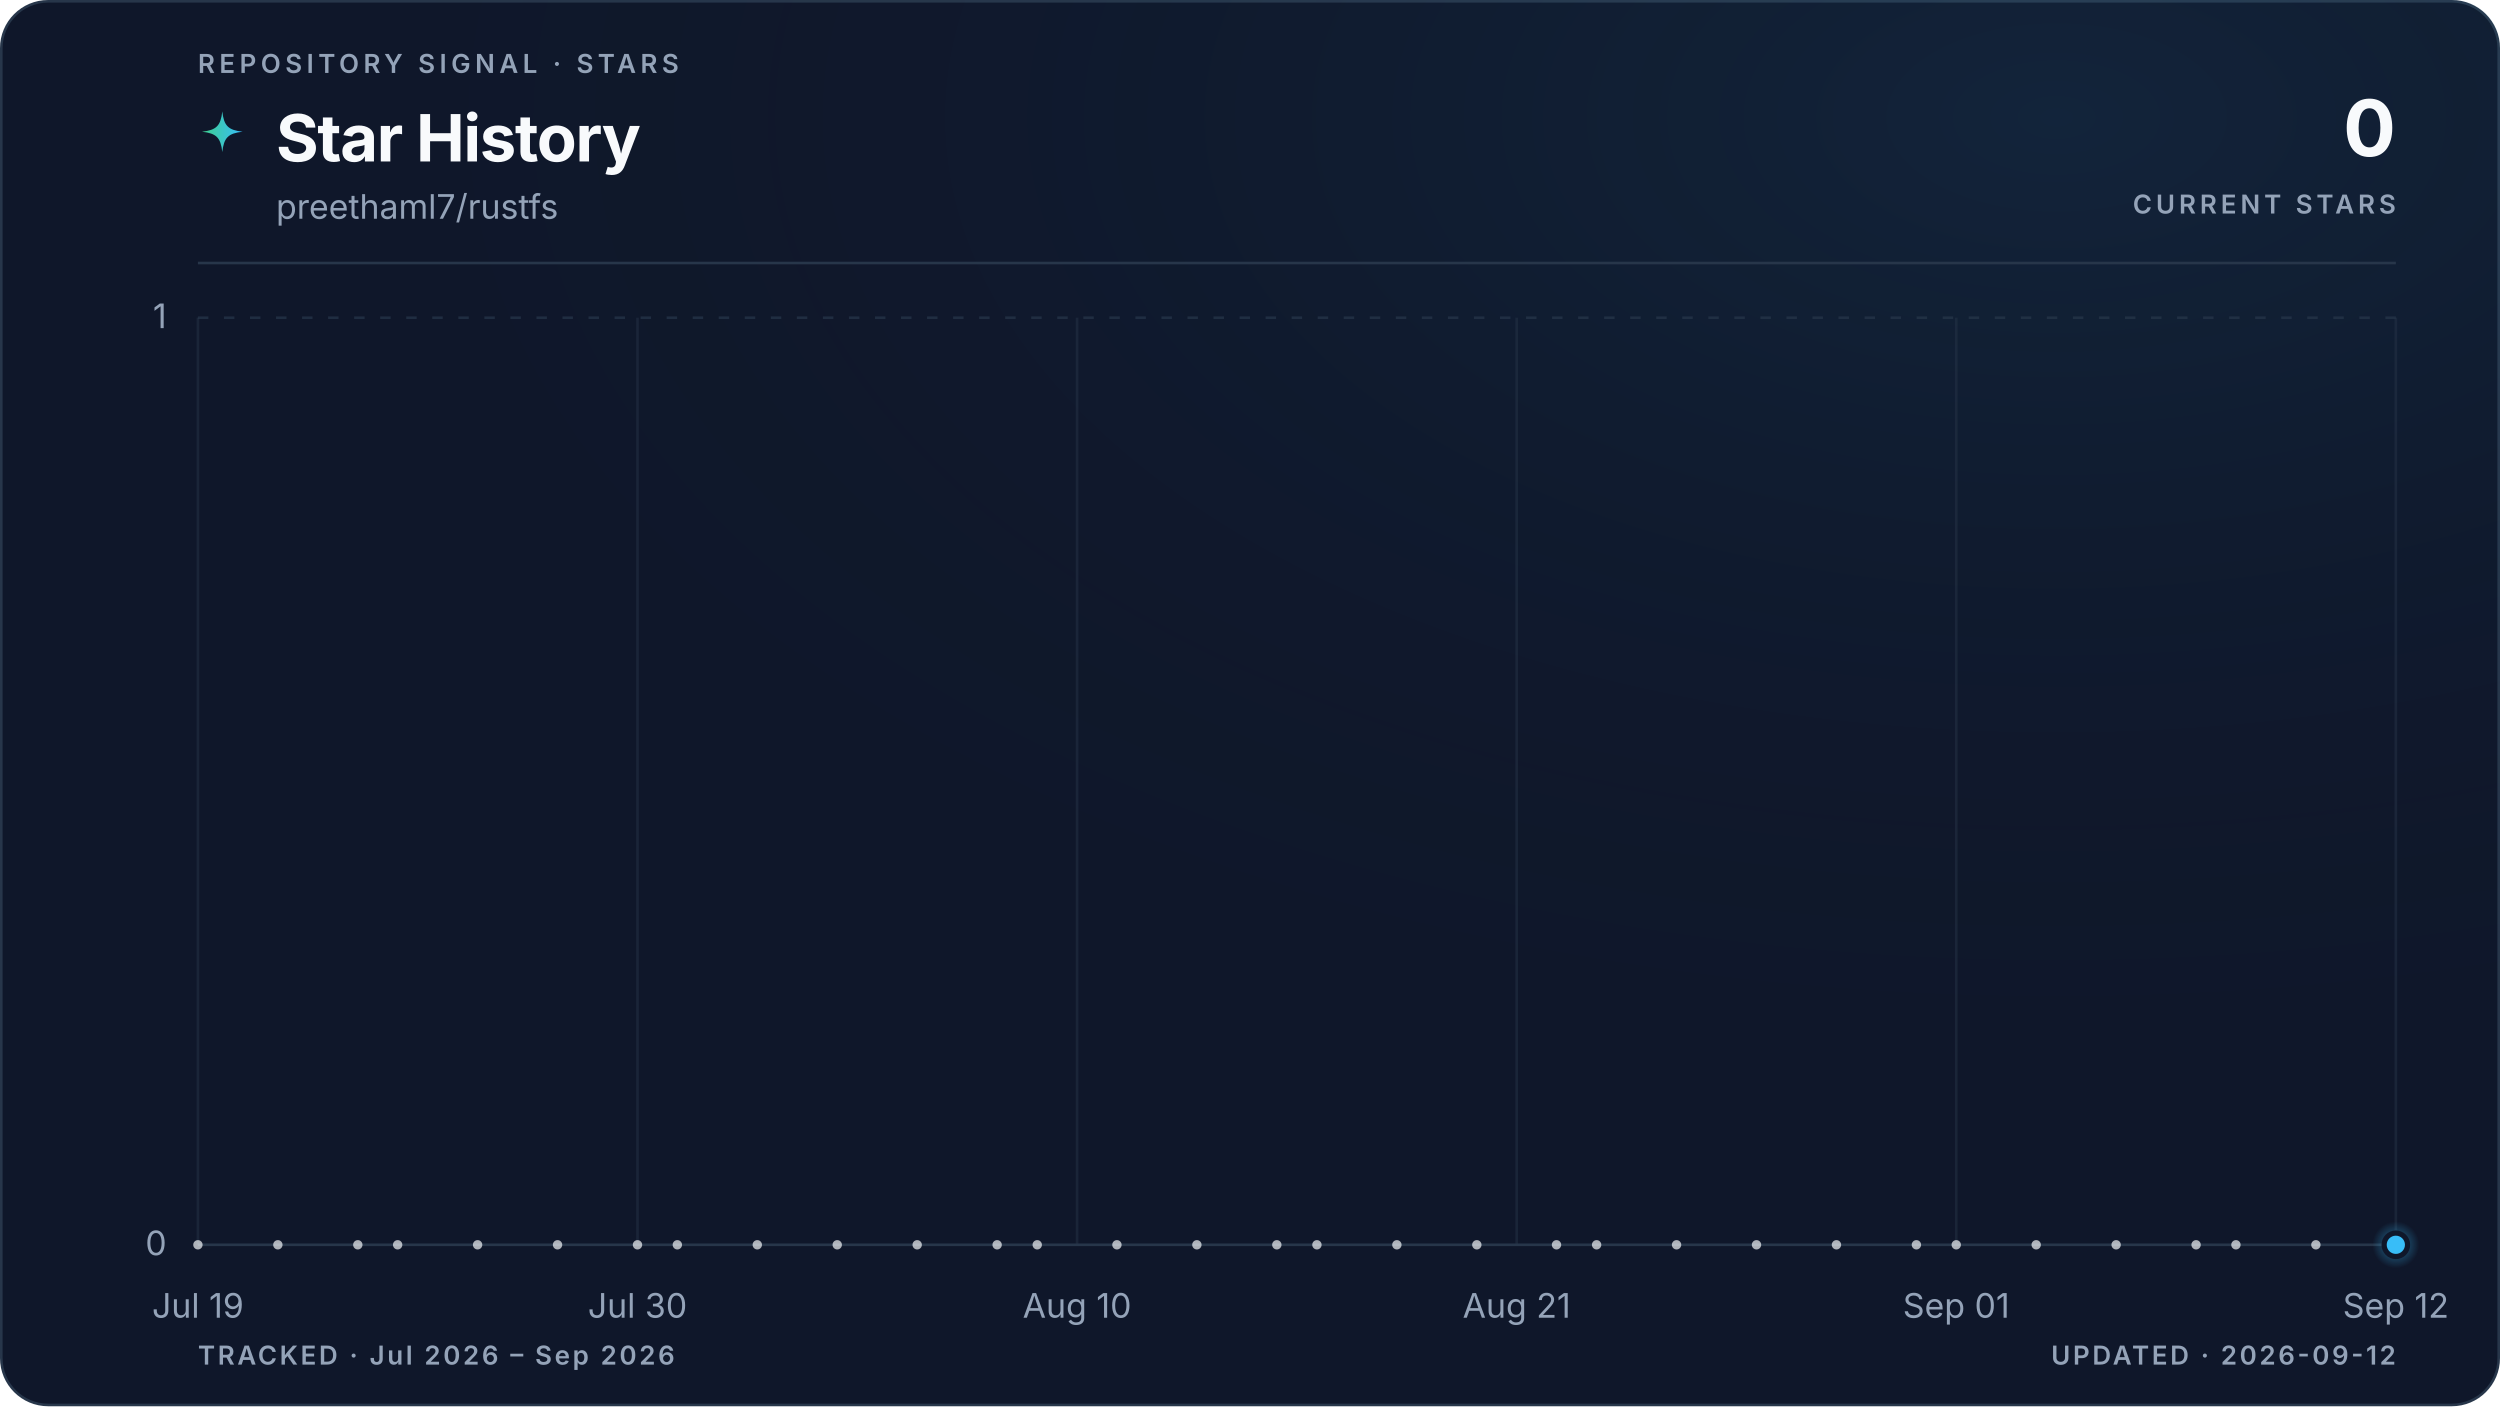
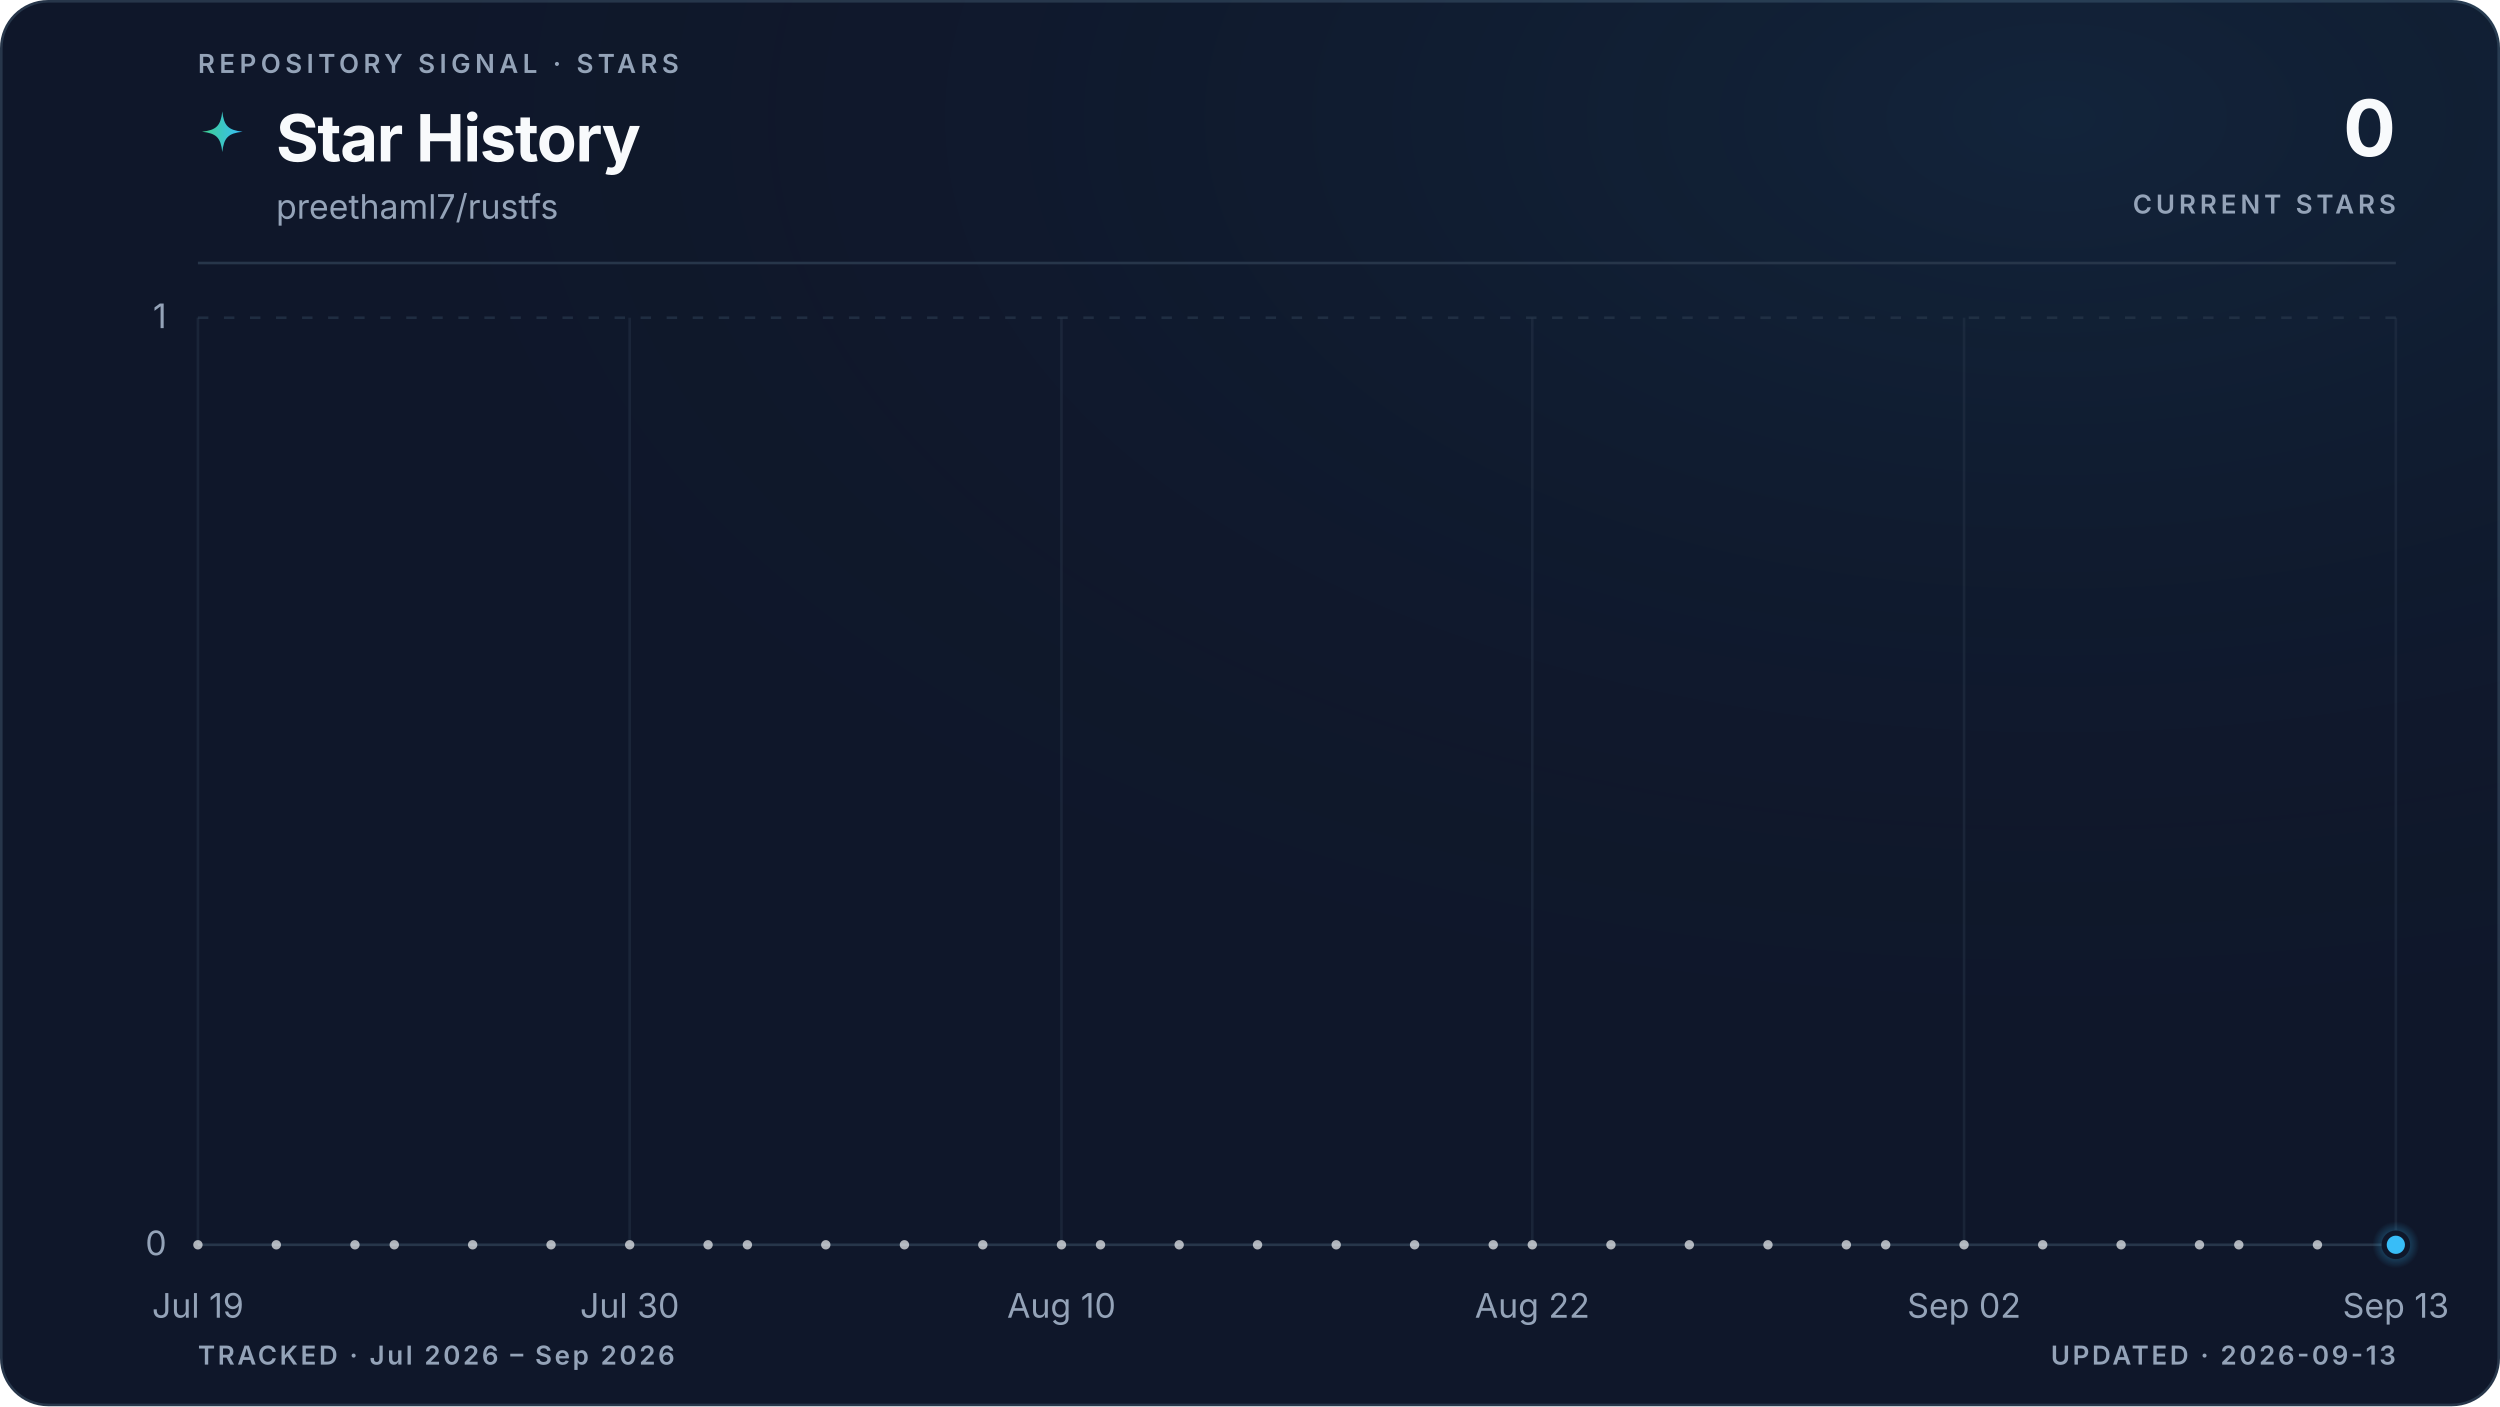
<svg xmlns="http://www.w3.org/2000/svg" viewBox="0 0 960 540" role="img" aria-labelledby="title description" data-style="gradient" data-variant="glow" data-layout="editorial" data-animated="true">
  <defs>
    <linearGradient id="trend" x1="0" y1="0" x2="1" y2="0">
      <stop offset="0%" stop-color="#3ecf8e" />
      <stop offset="100%" stop-color="#38bdf8" />
    </linearGradient>
    <linearGradient id="area" x1="0" y1="0" x2="0" y2="1">
      <stop offset="0%" stop-color="#3ecf8e" stop-opacity="0.22" />
      <stop offset="55%" stop-color="#38bdf8" stop-opacity="0.06" />
      <stop offset="100%" stop-color="#38bdf8" stop-opacity="0" />
    </linearGradient>
    <radialGradient id="marker-halo" cx="50%" cy="50%" r="50%">
      <stop offset="0%" stop-color="#38bdf8" stop-opacity="0.55" />
      <stop offset="100%" stop-color="#38bdf8" stop-opacity="0" />
    </radialGradient>
    <radialGradient id="surface-glow" cx="82%" cy="8%" r="70%">
      <stop offset="0%" stop-color="#38bdf8" stop-opacity="0.08" />
      <stop offset="100%" stop-color="#0f172a" stop-opacity="0" />
    </radialGradient>
    <filter id="trend-glow" x="-20%" y="-20%" width="140%" height="140%">
      <feGaussianBlur stdDeviation="5" />
    </filter>
  </defs>
  <style>
.trend-enter{transform-box:fill-box;transform-origin:center;animation:trend-enter 520ms cubic-bezier(0.16,1,0.3,1)}
.marker-enter{transform-box:fill-box;transform-origin:center;animation:marker-enter 320ms cubic-bezier(0.16,1,0.3,1) 200ms both}
.marker-pulse{transform-box:fill-box;transform-origin:center;animation:marker-pulse 2.6s ease-out infinite}
@keyframes trend-enter{from{opacity:.35;transform:translateY(10px)}to{opacity:1;transform:translateY(0)}}
@keyframes marker-enter{from{opacity:0;transform:scale(.4)}to{opacity:1;transform:scale(1)}}
@keyframes marker-pulse{0%{opacity:.5;transform:scale(.7)}70%,100%{opacity:0;transform:scale(2.1)}}
@media (prefers-reduced-motion:reduce){.trend-enter,.marker-enter,.marker-pulse{animation:none!important}}
@media (prefers-reduced-motion:reduce){.marker-pulse{opacity:0}}
</style>
  <rect x="0.5" y="0.5" width="959" height="539" fill="#0f172a" stroke="#27364a" stroke-width="1" rx="18" />
  <rect width="960" height="540" fill="url(#surface-glow)" rx="18" />
  <text x="76" y="28" fill="#94a3b8" font-family="ui-sans-serif, system-ui, -apple-system, BlinkMacSystemFont, 'Segoe UI', sans-serif" font-size="10" font-weight="600" letter-spacing="1.7">REPOSITORY SIGNAL · STARS</text>
  <path d="M12 1c.8 7.1 2.9 9.2 10 10-7.1.8-9.2 2.9-10 10-.8-7.1-2.9-9.2-10-10 7.1-.8 9.2-2.9 10-10Z" transform="translate(76 42) scale(.78)" fill="url(#trend)" aria-hidden="true" />
  <text x="106" y="62" fill="#f8fafc" font-family="ui-sans-serif, system-ui, -apple-system, BlinkMacSystemFont, 'Segoe UI', sans-serif" font-size="25" font-weight="700" letter-spacing="-0.5">Star History</text>
  <text x="106" y="84" fill="#94a3b8" font-family="ui-sans-serif, system-ui, -apple-system, BlinkMacSystemFont, 'Segoe UI', sans-serif" font-size="13">preethaml7/rustfs</text>
  <text x="920" y="60" fill="#f8fafc" font-family="ui-sans-serif, system-ui, -apple-system, BlinkMacSystemFont, 'Segoe UI', sans-serif" font-size="30" font-weight="700" letter-spacing="-0.6" text-anchor="end">0</text>
  <text x="920" y="82" fill="#94a3b8" font-family="ui-sans-serif, system-ui, -apple-system, BlinkMacSystemFont, 'Segoe UI', sans-serif" font-size="10" font-weight="600" letter-spacing="1.5" text-anchor="end">CURRENT STARS</text>
  <line x1="76" y1="101" x2="920" y2="101" stroke="#27364a" stroke-width="1" />
  <line x1="76" y1="478.0" x2="920" y2="478.0" stroke="#27364a" stroke-width="1" stroke-dasharray="0" opacity="1" />
  <text x="64" y="482.0" fill="#94a3b8" font-family="ui-sans-serif, system-ui, -apple-system, BlinkMacSystemFont, 'Segoe UI', sans-serif" font-size="13" text-anchor="end">0</text>
  <line x1="76" y1="122.0" x2="920" y2="122.0" stroke="#27364a" stroke-width="1" stroke-dasharray="4 6" opacity="0.7" />
  <text x="64" y="126.0" fill="#94a3b8" font-family="ui-sans-serif, system-ui, -apple-system, BlinkMacSystemFont, 'Segoe UI', sans-serif" font-size="13" text-anchor="end">1</text>
  <line x1="76.0" y1="122" x2="76.0" y2="478" stroke="#27364a" stroke-width="1" opacity="0.45" />
  <text x="76.0" y="506" fill="#94a3b8" font-family="ui-sans-serif, system-ui, -apple-system, BlinkMacSystemFont, 'Segoe UI', sans-serif" font-size="13" text-anchor="middle">Jul 19</text>
-   <line x1="244.8" y1="122" x2="244.8" y2="478" stroke="#27364a" stroke-width="1" opacity="0.45" />
-   <text x="244.8" y="506" fill="#94a3b8" font-family="ui-sans-serif, system-ui, -apple-system, BlinkMacSystemFont, 'Segoe UI', sans-serif" font-size="13" text-anchor="middle">Jul 30</text>
-   <line x1="413.6" y1="122" x2="413.6" y2="478" stroke="#27364a" stroke-width="1" opacity="0.45" />
-   <text x="413.6" y="506" fill="#94a3b8" font-family="ui-sans-serif, system-ui, -apple-system, BlinkMacSystemFont, 'Segoe UI', sans-serif" font-size="13" text-anchor="middle">Aug 10</text>
-   <line x1="582.4" y1="122" x2="582.4" y2="478" stroke="#27364a" stroke-width="1" opacity="0.45" />
-   <text x="582.4" y="506" fill="#94a3b8" font-family="ui-sans-serif, system-ui, -apple-system, BlinkMacSystemFont, 'Segoe UI', sans-serif" font-size="13" text-anchor="middle">Aug 21</text>
-   <line x1="751.2" y1="122" x2="751.2" y2="478" stroke="#27364a" stroke-width="1" opacity="0.45" />
-   <text x="751.2" y="506" fill="#94a3b8" font-family="ui-sans-serif, system-ui, -apple-system, BlinkMacSystemFont, 'Segoe UI', sans-serif" font-size="13" text-anchor="middle">Sep 01</text>
+   <line x1="241.8" y1="122" x2="241.8" y2="478" stroke="#27364a" stroke-width="1" opacity="0.45" />
+   <text x="241.8" y="506" fill="#94a3b8" font-family="ui-sans-serif, system-ui, -apple-system, BlinkMacSystemFont, 'Segoe UI', sans-serif" font-size="13" text-anchor="middle">Jul 30</text>
+   <line x1="407.6" y1="122" x2="407.6" y2="478" stroke="#27364a" stroke-width="1" opacity="0.45" />
+   <text x="407.6" y="506" fill="#94a3b8" font-family="ui-sans-serif, system-ui, -apple-system, BlinkMacSystemFont, 'Segoe UI', sans-serif" font-size="13" text-anchor="middle">Aug 10</text>
+   <line x1="588.4" y1="122" x2="588.4" y2="478" stroke="#27364a" stroke-width="1" opacity="0.45" />
+   <text x="588.4" y="506" fill="#94a3b8" font-family="ui-sans-serif, system-ui, -apple-system, BlinkMacSystemFont, 'Segoe UI', sans-serif" font-size="13" text-anchor="middle">Aug 22</text>
+   <line x1="754.2" y1="122" x2="754.2" y2="478" stroke="#27364a" stroke-width="1" opacity="0.45" />
+   <text x="754.2" y="506" fill="#94a3b8" font-family="ui-sans-serif, system-ui, -apple-system, BlinkMacSystemFont, 'Segoe UI', sans-serif" font-size="13" text-anchor="middle">Sep 02</text>
  <line x1="920.0" y1="122" x2="920.0" y2="478" stroke="#27364a" stroke-width="1" opacity="0.45" />
-   <text x="920.0" y="506" fill="#94a3b8" font-family="ui-sans-serif, system-ui, -apple-system, BlinkMacSystemFont, 'Segoe UI', sans-serif" font-size="13" text-anchor="middle">Sep 12</text>
+   <text x="920.0" y="506" fill="#94a3b8" font-family="ui-sans-serif, system-ui, -apple-system, BlinkMacSystemFont, 'Segoe UI', sans-serif" font-size="13" text-anchor="middle">Sep 13</text>
  <g class="trend-enter">
-     <path d="M 76.0 478.0 C 81.1 478.0, 86.2 478.0, 91.3 478.0 C 96.5 478.0, 101.6 478.0, 106.7 478.0 C 111.8 478.0, 116.9 478.0, 122.0 478.0 C 127.2 478.0, 132.3 478.0, 137.4 478.0 C 142.5 478.0, 147.6 478.0, 152.7 478.0 C 157.8 478.0, 163.0 478.0, 168.1 478.0 C 173.2 478.0, 178.3 478.0, 183.4 478.0 C 188.5 478.0, 193.6 478.0, 198.8 478.0 C 203.9 478.0, 209.0 478.0, 214.1 478.0 C 219.2 478.0, 224.3 478.0, 229.5 478.0 C 234.6 478.0, 239.7 478.0, 244.8 478.0 C 249.9 478.0, 255.0 478.0, 260.1 478.0 C 265.3 478.0, 270.4 478.0, 275.5 478.0 C 280.6 478.0, 285.7 478.0, 290.8 478.0 C 296.0 478.0, 301.1 478.0, 306.2 478.0 C 311.3 478.0, 316.4 478.0, 321.5 478.0 C 326.6 478.0, 331.8 478.0, 336.9 478.0 C 342.0 478.0, 347.1 478.0, 352.2 478.0 C 357.3 478.0, 362.4 478.0, 367.6 478.0 C 372.7 478.0, 377.8 478.0, 382.9 478.0 C 388.0 478.0, 393.1 478.0, 398.3 478.0 C 403.4 478.0, 408.5 478.0, 413.6 478.0 C 418.7 478.0, 423.8 478.0, 428.9 478.0 C 434.1 478.0, 439.2 478.0, 444.3 478.0 C 449.4 478.0, 454.5 478.0, 459.6 478.0 C 464.8 478.0, 469.9 478.0, 475.0 478.0 C 480.1 478.0, 485.2 478.0, 490.3 478.0 C 495.4 478.0, 500.6 478.0, 505.7 478.0 C 510.8 478.0, 515.9 478.0, 521.0 478.0 C 526.1 478.0, 531.2 478.0, 536.4 478.0 C 541.5 478.0, 546.6 478.0, 551.7 478.0 C 556.8 478.0, 561.9 478.0, 567.1 478.0 C 572.2 478.0, 577.3 478.0, 582.4 478.0 C 587.5 478.0, 592.6 478.0, 597.7 478.0 C 602.9 478.0, 608.0 478.0, 613.1 478.0 C 618.2 478.0, 623.3 478.0, 628.4 478.0 C 633.6 478.0, 638.7 478.0, 643.8 478.0 C 648.9 478.0, 654.0 478.0, 659.1 478.0 C 664.2 478.0, 669.4 478.0, 674.5 478.0 C 679.6 478.0, 684.7 478.0, 689.8 478.0 C 694.9 478.0, 700.0 478.0, 705.2 478.0 C 710.3 478.0, 715.4 478.0, 720.5 478.0 C 725.6 478.0, 730.7 478.0, 735.9 478.0 C 741.0 478.0, 746.1 478.0, 751.2 478.0 C 756.3 478.0, 761.4 478.0, 766.5 478.0 C 771.7 478.0, 776.8 478.0, 781.9 478.0 C 787.0 478.0, 792.1 478.0, 797.2 478.0 C 802.4 478.0, 807.5 478.0, 812.6 478.0 C 817.7 478.0, 822.8 478.0, 827.9 478.0 C 833.0 478.0, 838.2 478.0, 843.3 478.0 C 848.4 478.0, 853.5 478.0, 858.6 478.0 C 863.7 478.0, 868.8 478.0, 874.0 478.0 C 879.1 478.0, 884.2 478.0, 889.3 478.0 C 894.4 478.0, 899.5 478.0, 904.7 478.0 C 909.8 478.0, 914.9 478.0, 920.0 478.0 L 920.0 478.0 L 76.0 478.0 Z" fill="url(#area)" />
-     <path d="M 76.0 478.0 C 81.1 478.0, 86.2 478.0, 91.3 478.0 C 96.5 478.0, 101.6 478.0, 106.7 478.0 C 111.8 478.0, 116.9 478.0, 122.0 478.0 C 127.2 478.0, 132.3 478.0, 137.4 478.0 C 142.5 478.0, 147.6 478.0, 152.7 478.0 C 157.8 478.0, 163.0 478.0, 168.1 478.0 C 173.2 478.0, 178.3 478.0, 183.4 478.0 C 188.5 478.0, 193.6 478.0, 198.8 478.0 C 203.9 478.0, 209.0 478.0, 214.1 478.0 C 219.2 478.0, 224.3 478.0, 229.5 478.0 C 234.6 478.0, 239.7 478.0, 244.8 478.0 C 249.9 478.0, 255.0 478.0, 260.1 478.0 C 265.3 478.0, 270.4 478.0, 275.5 478.0 C 280.6 478.0, 285.7 478.0, 290.8 478.0 C 296.0 478.0, 301.1 478.0, 306.2 478.0 C 311.3 478.0, 316.4 478.0, 321.5 478.0 C 326.6 478.0, 331.8 478.0, 336.9 478.0 C 342.0 478.0, 347.1 478.0, 352.2 478.0 C 357.3 478.0, 362.4 478.0, 367.6 478.0 C 372.7 478.0, 377.8 478.0, 382.9 478.0 C 388.0 478.0, 393.1 478.0, 398.3 478.0 C 403.4 478.0, 408.5 478.0, 413.6 478.0 C 418.7 478.0, 423.8 478.0, 428.9 478.0 C 434.1 478.0, 439.2 478.0, 444.3 478.0 C 449.4 478.0, 454.5 478.0, 459.6 478.0 C 464.8 478.0, 469.9 478.0, 475.0 478.0 C 480.1 478.0, 485.2 478.0, 490.3 478.0 C 495.4 478.0, 500.6 478.0, 505.7 478.0 C 510.8 478.0, 515.9 478.0, 521.0 478.0 C 526.1 478.0, 531.2 478.0, 536.4 478.0 C 541.5 478.0, 546.6 478.0, 551.7 478.0 C 556.8 478.0, 561.9 478.0, 567.1 478.0 C 572.2 478.0, 577.3 478.0, 582.4 478.0 C 587.5 478.0, 592.6 478.0, 597.7 478.0 C 602.9 478.0, 608.0 478.0, 613.1 478.0 C 618.2 478.0, 623.3 478.0, 628.4 478.0 C 633.6 478.0, 638.7 478.0, 643.8 478.0 C 648.9 478.0, 654.0 478.0, 659.1 478.0 C 664.2 478.0, 669.4 478.0, 674.5 478.0 C 679.6 478.0, 684.7 478.0, 689.8 478.0 C 694.9 478.0, 700.0 478.0, 705.2 478.0 C 710.3 478.0, 715.4 478.0, 720.5 478.0 C 725.6 478.0, 730.7 478.0, 735.9 478.0 C 741.0 478.0, 746.1 478.0, 751.2 478.0 C 756.3 478.0, 761.4 478.0, 766.5 478.0 C 771.7 478.0, 776.8 478.0, 781.9 478.0 C 787.0 478.0, 792.1 478.0, 797.2 478.0 C 802.4 478.0, 807.5 478.0, 812.6 478.0 C 817.7 478.0, 822.8 478.0, 827.9 478.0 C 833.0 478.0, 838.2 478.0, 843.3 478.0 C 848.4 478.0, 853.5 478.0, 858.6 478.0 C 863.7 478.0, 868.8 478.0, 874.0 478.0 C 879.1 478.0, 884.2 478.0, 889.3 478.0 C 894.4 478.0, 899.5 478.0, 904.7 478.0 C 909.8 478.0, 914.9 478.0, 920.0 478.0" fill="none" stroke="url(#trend)" stroke-width="10" stroke-linecap="round" stroke-linejoin="round" opacity="0.10" filter="url(#trend-glow)" />
-     <path d="M 76.0 478.0 C 81.1 478.0, 86.2 478.0, 91.3 478.0 C 96.5 478.0, 101.6 478.0, 106.7 478.0 C 111.8 478.0, 116.9 478.0, 122.0 478.0 C 127.2 478.0, 132.3 478.0, 137.4 478.0 C 142.5 478.0, 147.6 478.0, 152.7 478.0 C 157.8 478.0, 163.0 478.0, 168.1 478.0 C 173.2 478.0, 178.3 478.0, 183.4 478.0 C 188.5 478.0, 193.6 478.0, 198.8 478.0 C 203.9 478.0, 209.0 478.0, 214.1 478.0 C 219.2 478.0, 224.3 478.0, 229.5 478.0 C 234.6 478.0, 239.7 478.0, 244.8 478.0 C 249.9 478.0, 255.0 478.0, 260.1 478.0 C 265.3 478.0, 270.4 478.0, 275.5 478.0 C 280.6 478.0, 285.7 478.0, 290.8 478.0 C 296.0 478.0, 301.1 478.0, 306.2 478.0 C 311.3 478.0, 316.4 478.0, 321.5 478.0 C 326.6 478.0, 331.8 478.0, 336.9 478.0 C 342.0 478.0, 347.1 478.0, 352.2 478.0 C 357.3 478.0, 362.4 478.0, 367.6 478.0 C 372.7 478.0, 377.8 478.0, 382.9 478.0 C 388.0 478.0, 393.1 478.0, 398.3 478.0 C 403.4 478.0, 408.5 478.0, 413.6 478.0 C 418.7 478.0, 423.8 478.0, 428.9 478.0 C 434.1 478.0, 439.2 478.0, 444.3 478.0 C 449.4 478.0, 454.5 478.0, 459.6 478.0 C 464.8 478.0, 469.9 478.0, 475.0 478.0 C 480.1 478.0, 485.2 478.0, 490.3 478.0 C 495.4 478.0, 500.6 478.0, 505.7 478.0 C 510.8 478.0, 515.9 478.0, 521.0 478.0 C 526.1 478.0, 531.2 478.0, 536.4 478.0 C 541.5 478.0, 546.6 478.0, 551.7 478.0 C 556.8 478.0, 561.9 478.0, 567.1 478.0 C 572.2 478.0, 577.3 478.0, 582.4 478.0 C 587.5 478.0, 592.6 478.0, 597.7 478.0 C 602.9 478.0, 608.0 478.0, 613.1 478.0 C 618.2 478.0, 623.3 478.0, 628.4 478.0 C 633.6 478.0, 638.7 478.0, 643.8 478.0 C 648.9 478.0, 654.0 478.0, 659.1 478.0 C 664.2 478.0, 669.4 478.0, 674.5 478.0 C 679.6 478.0, 684.7 478.0, 689.8 478.0 C 694.9 478.0, 700.0 478.0, 705.2 478.0 C 710.3 478.0, 715.4 478.0, 720.5 478.0 C 725.6 478.0, 730.7 478.0, 735.9 478.0 C 741.0 478.0, 746.1 478.0, 751.2 478.0 C 756.3 478.0, 761.4 478.0, 766.5 478.0 C 771.7 478.0, 776.8 478.0, 781.9 478.0 C 787.0 478.0, 792.1 478.0, 797.2 478.0 C 802.4 478.0, 807.5 478.0, 812.6 478.0 C 817.7 478.0, 822.8 478.0, 827.9 478.0 C 833.0 478.0, 838.2 478.0, 843.3 478.0 C 848.4 478.0, 853.5 478.0, 858.6 478.0 C 863.7 478.0, 868.8 478.0, 874.0 478.0 C 879.1 478.0, 884.2 478.0, 889.3 478.0 C 894.4 478.0, 899.5 478.0, 904.7 478.0 C 909.8 478.0, 914.9 478.0, 920.0 478.0" fill="none" stroke="url(#trend)" stroke-width="3" stroke-linecap="round" stroke-linejoin="round" />
+     <path d="M 76.0 478.0 C 81.0 478.0, 86.0 478.0, 91.1 478.0 C 96.1 478.0, 101.1 478.0, 106.1 478.0 C 111.2 478.0, 116.2 478.0, 121.2 478.0 C 126.2 478.0, 131.3 478.0, 136.3 478.0 C 141.3 478.0, 146.3 478.0, 151.4 478.0 C 156.4 478.0, 161.4 478.0, 166.4 478.0 C 171.5 478.0, 176.5 478.0, 181.5 478.0 C 186.5 478.0, 191.5 478.0, 196.6 478.0 C 201.6 478.0, 206.6 478.0, 211.6 478.0 C 216.7 478.0, 221.7 478.0, 226.7 478.0 C 231.7 478.0, 236.8 478.0, 241.8 478.0 C 246.8 478.0, 251.8 478.0, 256.9 478.0 C 261.9 478.0, 266.9 478.0, 271.9 478.0 C 277.0 478.0, 282.0 478.0, 287.0 478.0 C 292.0 478.0, 297.0 478.0, 302.1 478.0 C 307.1 478.0, 312.1 478.0, 317.1 478.0 C 322.2 478.0, 327.2 478.0, 332.2 478.0 C 337.2 478.0, 342.3 478.0, 347.3 478.0 C 352.3 478.0, 357.3 478.0, 362.4 478.0 C 367.4 478.0, 372.4 478.0, 377.4 478.0 C 382.5 478.0, 387.5 478.0, 392.5 478.0 C 397.5 478.0, 402.5 478.0, 407.6 478.0 C 412.6 478.0, 417.6 478.0, 422.6 478.0 C 427.7 478.0, 432.7 478.0, 437.7 478.0 C 442.7 478.0, 447.8 478.0, 452.8 478.0 C 457.8 478.0, 462.8 478.0, 467.9 478.0 C 472.9 478.0, 477.9 478.0, 482.9 478.0 C 488.0 478.0, 493.0 478.0, 498.0 478.0 C 503.0 478.0, 508.0 478.0, 513.1 478.0 C 518.1 478.0, 523.1 478.0, 528.1 478.0 C 533.2 478.0, 538.2 478.0, 543.2 478.0 C 548.2 478.0, 553.3 478.0, 558.3 478.0 C 563.3 478.0, 568.3 478.0, 573.4 478.0 C 578.4 478.0, 583.4 478.0, 588.4 478.0 C 593.5 478.0, 598.5 478.0, 603.5 478.0 C 608.5 478.0, 613.5 478.0, 618.6 478.0 C 623.6 478.0, 628.6 478.0, 633.6 478.0 C 638.7 478.0, 643.7 478.0, 648.7 478.0 C 653.7 478.0, 658.8 478.0, 663.8 478.0 C 668.8 478.0, 673.8 478.0, 678.9 478.0 C 683.9 478.0, 688.9 478.0, 693.9 478.0 C 699.0 478.0, 704.0 478.0, 709.0 478.0 C 714.0 478.0, 719.0 478.0, 724.1 478.0 C 729.1 478.0, 734.1 478.0, 739.1 478.0 C 744.2 478.0, 749.2 478.0, 754.2 478.0 C 759.2 478.0, 764.3 478.0, 769.3 478.0 C 774.3 478.0, 779.3 478.0, 784.4 478.0 C 789.4 478.0, 794.4 478.0, 799.4 478.0 C 804.5 478.0, 809.5 478.0, 814.5 478.0 C 819.5 478.0, 824.5 478.0, 829.6 478.0 C 834.6 478.0, 839.6 478.0, 844.6 478.0 C 849.7 478.0, 854.7 478.0, 859.7 478.0 C 864.7 478.0, 869.8 478.0, 874.8 478.0 C 879.8 478.0, 884.8 478.0, 889.9 478.0 C 894.9 478.0, 899.9 478.0, 904.9 478.0 C 910.0 478.0, 915.0 478.0, 920.0 478.0 L 920.0 478.0 L 76.0 478.0 Z" fill="url(#area)" />
+     <path d="M 76.0 478.0 C 81.0 478.0, 86.0 478.0, 91.1 478.0 C 96.1 478.0, 101.1 478.0, 106.1 478.0 C 111.2 478.0, 116.2 478.0, 121.2 478.0 C 126.2 478.0, 131.3 478.0, 136.3 478.0 C 141.3 478.0, 146.3 478.0, 151.4 478.0 C 156.4 478.0, 161.4 478.0, 166.4 478.0 C 171.5 478.0, 176.5 478.0, 181.5 478.0 C 186.5 478.0, 191.5 478.0, 196.6 478.0 C 201.6 478.0, 206.6 478.0, 211.6 478.0 C 216.7 478.0, 221.7 478.0, 226.7 478.0 C 231.7 478.0, 236.8 478.0, 241.8 478.0 C 246.8 478.0, 251.8 478.0, 256.9 478.0 C 261.9 478.0, 266.9 478.0, 271.9 478.0 C 277.0 478.0, 282.0 478.0, 287.0 478.0 C 292.0 478.0, 297.0 478.0, 302.1 478.0 C 307.1 478.0, 312.1 478.0, 317.1 478.0 C 322.2 478.0, 327.2 478.0, 332.2 478.0 C 337.2 478.0, 342.3 478.0, 347.3 478.0 C 352.3 478.0, 357.3 478.0, 362.4 478.0 C 367.4 478.0, 372.4 478.0, 377.4 478.0 C 382.5 478.0, 387.5 478.0, 392.5 478.0 C 397.5 478.0, 402.5 478.0, 407.6 478.0 C 412.6 478.0, 417.6 478.0, 422.6 478.0 C 427.7 478.0, 432.7 478.0, 437.7 478.0 C 442.7 478.0, 447.8 478.0, 452.8 478.0 C 457.8 478.0, 462.8 478.0, 467.9 478.0 C 472.9 478.0, 477.9 478.0, 482.9 478.0 C 488.0 478.0, 493.0 478.0, 498.0 478.0 C 503.0 478.0, 508.0 478.0, 513.1 478.0 C 518.1 478.0, 523.1 478.0, 528.1 478.0 C 533.2 478.0, 538.2 478.0, 543.2 478.0 C 548.2 478.0, 553.3 478.0, 558.3 478.0 C 563.3 478.0, 568.3 478.0, 573.4 478.0 C 578.4 478.0, 583.4 478.0, 588.4 478.0 C 593.5 478.0, 598.5 478.0, 603.5 478.0 C 608.5 478.0, 613.5 478.0, 618.6 478.0 C 623.6 478.0, 628.6 478.0, 633.6 478.0 C 638.7 478.0, 643.7 478.0, 648.7 478.0 C 653.7 478.0, 658.8 478.0, 663.8 478.0 C 668.8 478.0, 673.8 478.0, 678.9 478.0 C 683.9 478.0, 688.9 478.0, 693.9 478.0 C 699.0 478.0, 704.0 478.0, 709.0 478.0 C 714.0 478.0, 719.0 478.0, 724.1 478.0 C 729.1 478.0, 734.1 478.0, 739.1 478.0 C 744.2 478.0, 749.2 478.0, 754.2 478.0 C 759.2 478.0, 764.3 478.0, 769.3 478.0 C 774.3 478.0, 779.3 478.0, 784.4 478.0 C 789.4 478.0, 794.4 478.0, 799.4 478.0 C 804.5 478.0, 809.5 478.0, 814.5 478.0 C 819.5 478.0, 824.5 478.0, 829.6 478.0 C 834.6 478.0, 839.6 478.0, 844.6 478.0 C 849.7 478.0, 854.7 478.0, 859.7 478.0 C 864.7 478.0, 869.8 478.0, 874.8 478.0 C 879.8 478.0, 884.8 478.0, 889.9 478.0 C 894.9 478.0, 899.9 478.0, 904.9 478.0 C 910.0 478.0, 915.0 478.0, 920.0 478.0" fill="none" stroke="url(#trend)" stroke-width="10" stroke-linecap="round" stroke-linejoin="round" opacity="0.10" filter="url(#trend-glow)" />
+     <path d="M 76.0 478.0 C 81.0 478.0, 86.0 478.0, 91.1 478.0 C 96.1 478.0, 101.1 478.0, 106.1 478.0 C 111.2 478.0, 116.2 478.0, 121.2 478.0 C 126.2 478.0, 131.3 478.0, 136.3 478.0 C 141.3 478.0, 146.3 478.0, 151.4 478.0 C 156.4 478.0, 161.4 478.0, 166.4 478.0 C 171.5 478.0, 176.5 478.0, 181.5 478.0 C 186.5 478.0, 191.5 478.0, 196.6 478.0 C 201.6 478.0, 206.6 478.0, 211.6 478.0 C 216.7 478.0, 221.7 478.0, 226.7 478.0 C 231.7 478.0, 236.8 478.0, 241.8 478.0 C 246.8 478.0, 251.8 478.0, 256.9 478.0 C 261.9 478.0, 266.9 478.0, 271.9 478.0 C 277.0 478.0, 282.0 478.0, 287.0 478.0 C 292.0 478.0, 297.0 478.0, 302.1 478.0 C 307.1 478.0, 312.1 478.0, 317.1 478.0 C 322.2 478.0, 327.2 478.0, 332.2 478.0 C 337.2 478.0, 342.3 478.0, 347.3 478.0 C 352.3 478.0, 357.3 478.0, 362.4 478.0 C 367.4 478.0, 372.4 478.0, 377.4 478.0 C 382.5 478.0, 387.5 478.0, 392.5 478.0 C 397.5 478.0, 402.5 478.0, 407.6 478.0 C 412.6 478.0, 417.6 478.0, 422.6 478.0 C 427.7 478.0, 432.7 478.0, 437.7 478.0 C 442.7 478.0, 447.8 478.0, 452.8 478.0 C 457.8 478.0, 462.8 478.0, 467.9 478.0 C 472.9 478.0, 477.9 478.0, 482.9 478.0 C 488.0 478.0, 493.0 478.0, 498.0 478.0 C 503.0 478.0, 508.0 478.0, 513.1 478.0 C 518.1 478.0, 523.1 478.0, 528.1 478.0 C 533.2 478.0, 538.2 478.0, 543.2 478.0 C 548.2 478.0, 553.3 478.0, 558.3 478.0 C 563.3 478.0, 568.3 478.0, 573.4 478.0 C 578.4 478.0, 583.4 478.0, 588.4 478.0 C 593.5 478.0, 598.5 478.0, 603.5 478.0 C 608.5 478.0, 613.5 478.0, 618.6 478.0 C 623.6 478.0, 628.6 478.0, 633.6 478.0 C 638.7 478.0, 643.7 478.0, 648.7 478.0 C 653.7 478.0, 658.8 478.0, 663.8 478.0 C 668.8 478.0, 673.8 478.0, 678.9 478.0 C 683.9 478.0, 688.9 478.0, 693.9 478.0 C 699.0 478.0, 704.0 478.0, 709.0 478.0 C 714.0 478.0, 719.0 478.0, 724.1 478.0 C 729.1 478.0, 734.1 478.0, 739.1 478.0 C 744.2 478.0, 749.2 478.0, 754.2 478.0 C 759.2 478.0, 764.3 478.0, 769.3 478.0 C 774.3 478.0, 779.3 478.0, 784.4 478.0 C 789.4 478.0, 794.4 478.0, 799.4 478.0 C 804.5 478.0, 809.5 478.0, 814.5 478.0 C 819.5 478.0, 824.5 478.0, 829.6 478.0 C 834.6 478.0, 839.6 478.0, 844.6 478.0 C 849.7 478.0, 854.7 478.0, 859.7 478.0 C 864.7 478.0, 869.8 478.0, 874.8 478.0 C 879.8 478.0, 884.8 478.0, 889.9 478.0 C 894.9 478.0, 899.9 478.0, 904.9 478.0 C 910.0 478.0, 915.0 478.0, 920.0 478.0" fill="none" stroke="url(#trend)" stroke-width="3" stroke-linecap="round" stroke-linejoin="round" />
    <g data-point-count="31" fill="#f8fafc" opacity="0.68">
      <circle cx="76.0" cy="478.0" r="1.8" />
-       <circle cx="106.7" cy="478.0" r="1.8" />
-       <circle cx="137.4" cy="478.0" r="1.8" />
-       <circle cx="152.7" cy="478.0" r="1.8" />
-       <circle cx="183.4" cy="478.0" r="1.8" />
-       <circle cx="214.1" cy="478.0" r="1.8" />
-       <circle cx="244.8" cy="478.0" r="1.8" />
-       <circle cx="260.1" cy="478.0" r="1.8" />
-       <circle cx="290.8" cy="478.0" r="1.8" />
-       <circle cx="321.5" cy="478.0" r="1.8" />
-       <circle cx="352.2" cy="478.0" r="1.8" />
-       <circle cx="382.9" cy="478.0" r="1.8" />
-       <circle cx="398.3" cy="478.0" r="1.8" />
-       <circle cx="428.9" cy="478.0" r="1.8" />
-       <circle cx="459.6" cy="478.0" r="1.8" />
-       <circle cx="490.3" cy="478.0" r="1.8" />
-       <circle cx="505.7" cy="478.0" r="1.8" />
-       <circle cx="536.4" cy="478.0" r="1.8" />
-       <circle cx="567.1" cy="478.0" r="1.8" />
-       <circle cx="597.7" cy="478.0" r="1.8" />
-       <circle cx="613.1" cy="478.0" r="1.8" />
-       <circle cx="643.8" cy="478.0" r="1.8" />
-       <circle cx="674.5" cy="478.0" r="1.8" />
-       <circle cx="705.2" cy="478.0" r="1.8" />
-       <circle cx="735.9" cy="478.0" r="1.8" />
-       <circle cx="751.2" cy="478.0" r="1.8" />
-       <circle cx="781.9" cy="478.0" r="1.8" />
-       <circle cx="812.6" cy="478.0" r="1.8" />
-       <circle cx="843.3" cy="478.0" r="1.8" />
-       <circle cx="858.6" cy="478.0" r="1.8" />
-       <circle cx="889.3" cy="478.0" r="1.8" />
+       <circle cx="106.1" cy="478.0" r="1.8" />
+       <circle cx="136.3" cy="478.0" r="1.8" />
+       <circle cx="151.4" cy="478.0" r="1.8" />
+       <circle cx="181.5" cy="478.0" r="1.8" />
+       <circle cx="211.6" cy="478.0" r="1.8" />
+       <circle cx="241.8" cy="478.0" r="1.8" />
+       <circle cx="271.9" cy="478.0" r="1.8" />
+       <circle cx="287.0" cy="478.0" r="1.8" />
+       <circle cx="317.1" cy="478.0" r="1.8" />
+       <circle cx="347.3" cy="478.0" r="1.8" />
+       <circle cx="377.4" cy="478.0" r="1.8" />
+       <circle cx="407.6" cy="478.0" r="1.8" />
+       <circle cx="422.6" cy="478.0" r="1.8" />
+       <circle cx="452.8" cy="478.0" r="1.8" />
+       <circle cx="482.9" cy="478.0" r="1.8" />
+       <circle cx="513.1" cy="478.0" r="1.8" />
+       <circle cx="543.2" cy="478.0" r="1.8" />
+       <circle cx="573.4" cy="478.0" r="1.8" />
+       <circle cx="588.4" cy="478.0" r="1.8" />
+       <circle cx="618.6" cy="478.0" r="1.8" />
+       <circle cx="648.7" cy="478.0" r="1.8" />
+       <circle cx="678.9" cy="478.0" r="1.8" />
+       <circle cx="709.0" cy="478.0" r="1.8" />
+       <circle cx="724.1" cy="478.0" r="1.8" />
+       <circle cx="754.2" cy="478.0" r="1.8" />
+       <circle cx="784.4" cy="478.0" r="1.8" />
+       <circle cx="814.5" cy="478.0" r="1.8" />
+       <circle cx="844.6" cy="478.0" r="1.8" />
+       <circle cx="859.7" cy="478.0" r="1.8" />
+       <circle cx="889.9" cy="478.0" r="1.8" />
    </g>
  </g>
  <g class="marker-enter">
    <circle class="marker-pulse" cx="920.0" cy="478.0" r="9" fill="url(#marker-halo)" />
    <circle cx="920.0" cy="478.0" r="4.5" fill="#38bdf8" stroke="#0f172a" stroke-width="2" />
  </g>
  <text x="76" y="524" fill="#94a3b8" font-family="ui-sans-serif, system-ui, -apple-system, BlinkMacSystemFont, 'Segoe UI', sans-serif" font-size="10" font-weight="600" letter-spacing="1">TRACKED · Jul 2026 – Sep 2026</text>
-   <text x="920" y="524" fill="#94a3b8" font-family="ui-sans-serif, system-ui, -apple-system, BlinkMacSystemFont, 'Segoe UI', sans-serif" font-size="10" font-weight="600" letter-spacing="1" text-anchor="end">UPDATED · 2026-09-12</text>
+   <text x="920" y="524" fill="#94a3b8" font-family="ui-sans-serif, system-ui, -apple-system, BlinkMacSystemFont, 'Segoe UI', sans-serif" font-size="10" font-weight="600" letter-spacing="1" text-anchor="end">UPDATED · 2026-09-13</text>
</svg>
